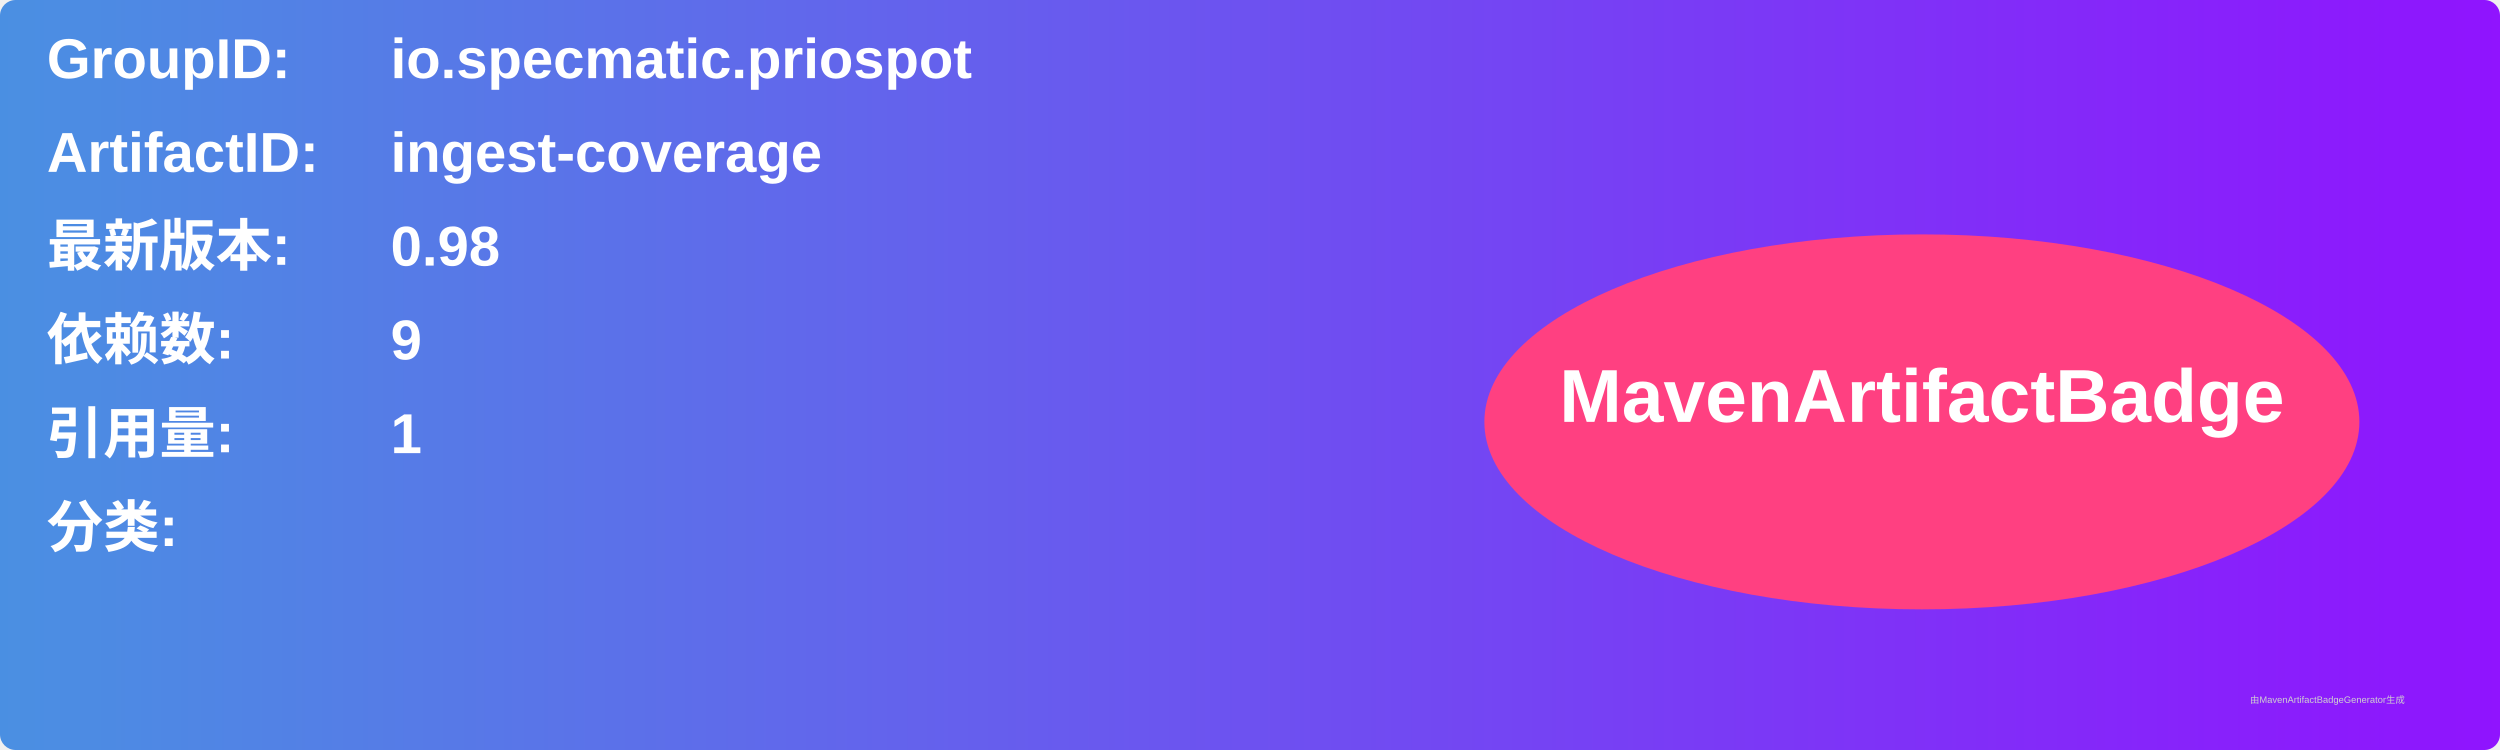
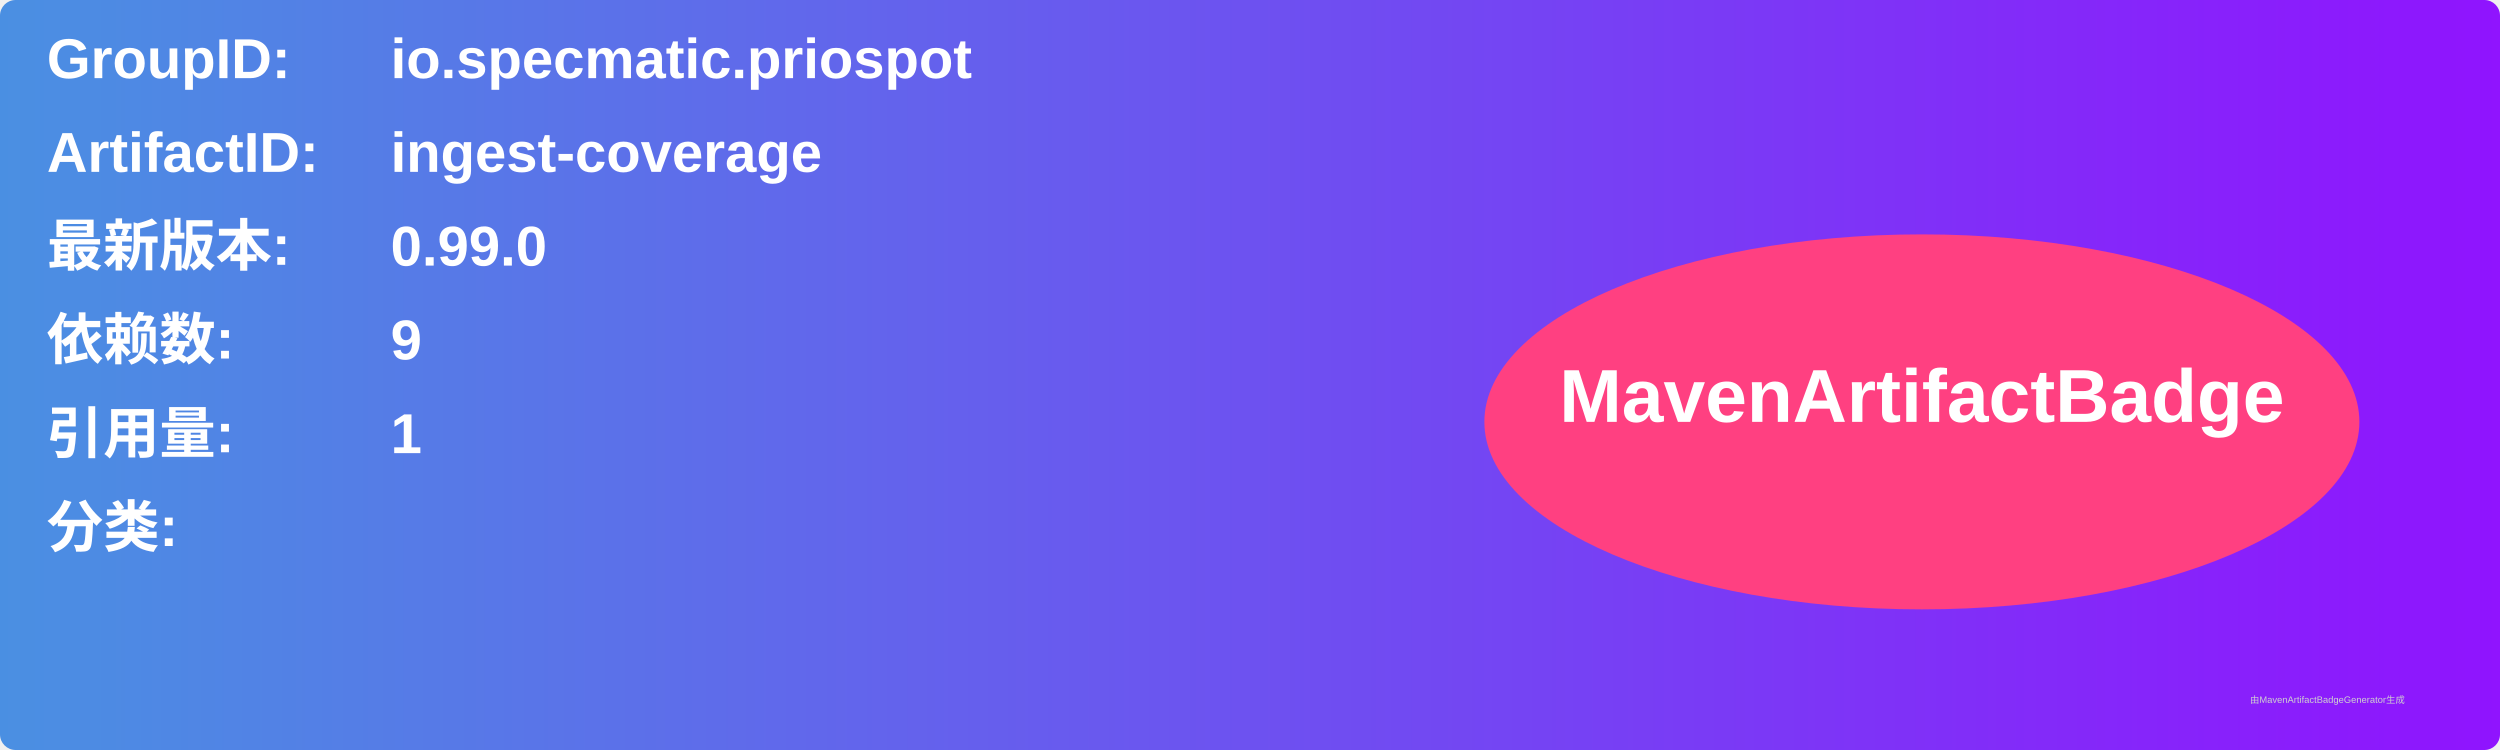
<svg xmlns="http://www.w3.org/2000/svg" width="800" height="240" viewBox="0 0 800 240">
  <linearGradient id="grad" x1="0%" y1="0%" x2="100%" y2="0%">
    <stop offset="0%" stop-color="#4a90e2" />
    <stop offset="100%" stop-color="#9013fe" />
  </linearGradient>
  <rect width="100%" height="100%" rx="5" ry="5" fill="url(#grad)" />
  <g transform="translate(15, 15)">
    <text x="0" y="10" font-family="Arial" font-size="18" fill="white" font-weight="bold" width="260">GroupID:</text>
    <text x="110" y="10" font-family="Arial" font-size="18" fill="white" font-weight="bold" width="460">io.specmatic.priospot</text>
    <text x="0" y="40" font-family="Arial" font-size="18" fill="white" font-weight="bold" width="260">ArtifactID:</text>
    <text x="110" y="40" font-family="Arial" font-size="18" fill="white" font-weight="bold" width="460">ingest-coverage</text>
    <text x="0" y="70" font-family="Arial" font-size="18" fill="white" font-weight="bold">最新版本:</text>
    <text x="110" y="70" font-family="Arial" font-size="18" fill="white" font-weight="bold">
-       <tspan font-weight="bold">0.98</tspan>
+       <tspan font-weight="bold">0.99.0</tspan>
    </text>
    <text x="0" y="100" font-family="Arial" font-size="18" fill="white" font-weight="bold">依赖数: </text>
    <text x="110" y="100" font-family="Arial" font-size="18" fill="white">
      <tspan font-weight="bold">9</tspan>
    </text>
    <text x="0" y="130" font-family="Arial" font-size="18" fill="white" font-weight="bold">引用量: </text>
    <text x="110" y="130" font-family="Arial" font-size="18" fill="white">
      <tspan font-weight="bold">1</tspan>
    </text>
    <text x="0" y="160" font-family="Arial" font-size="18" fill="white" font-weight="bold">分类:</text>
    <text x="10" y="190" font-family="Arial" font-size="10" fill="white">
      <tspan font-weight="bold" />
    </text>
    <ellipse cx="600" cy="120" rx="140" ry="60" fill="#ff4081" />
    <text x="600" y="120" text-anchor="middle" font-family="Arial" font-size="24" fill="white" font-weight="bold">MavenArtifactBadge</text>
  </g>
  <text x="720" y="225" font-family="Arial" font-size="3" fill="#d0d0d0">由MavenArtifactBadgeGenerator生成</text>
</svg>
